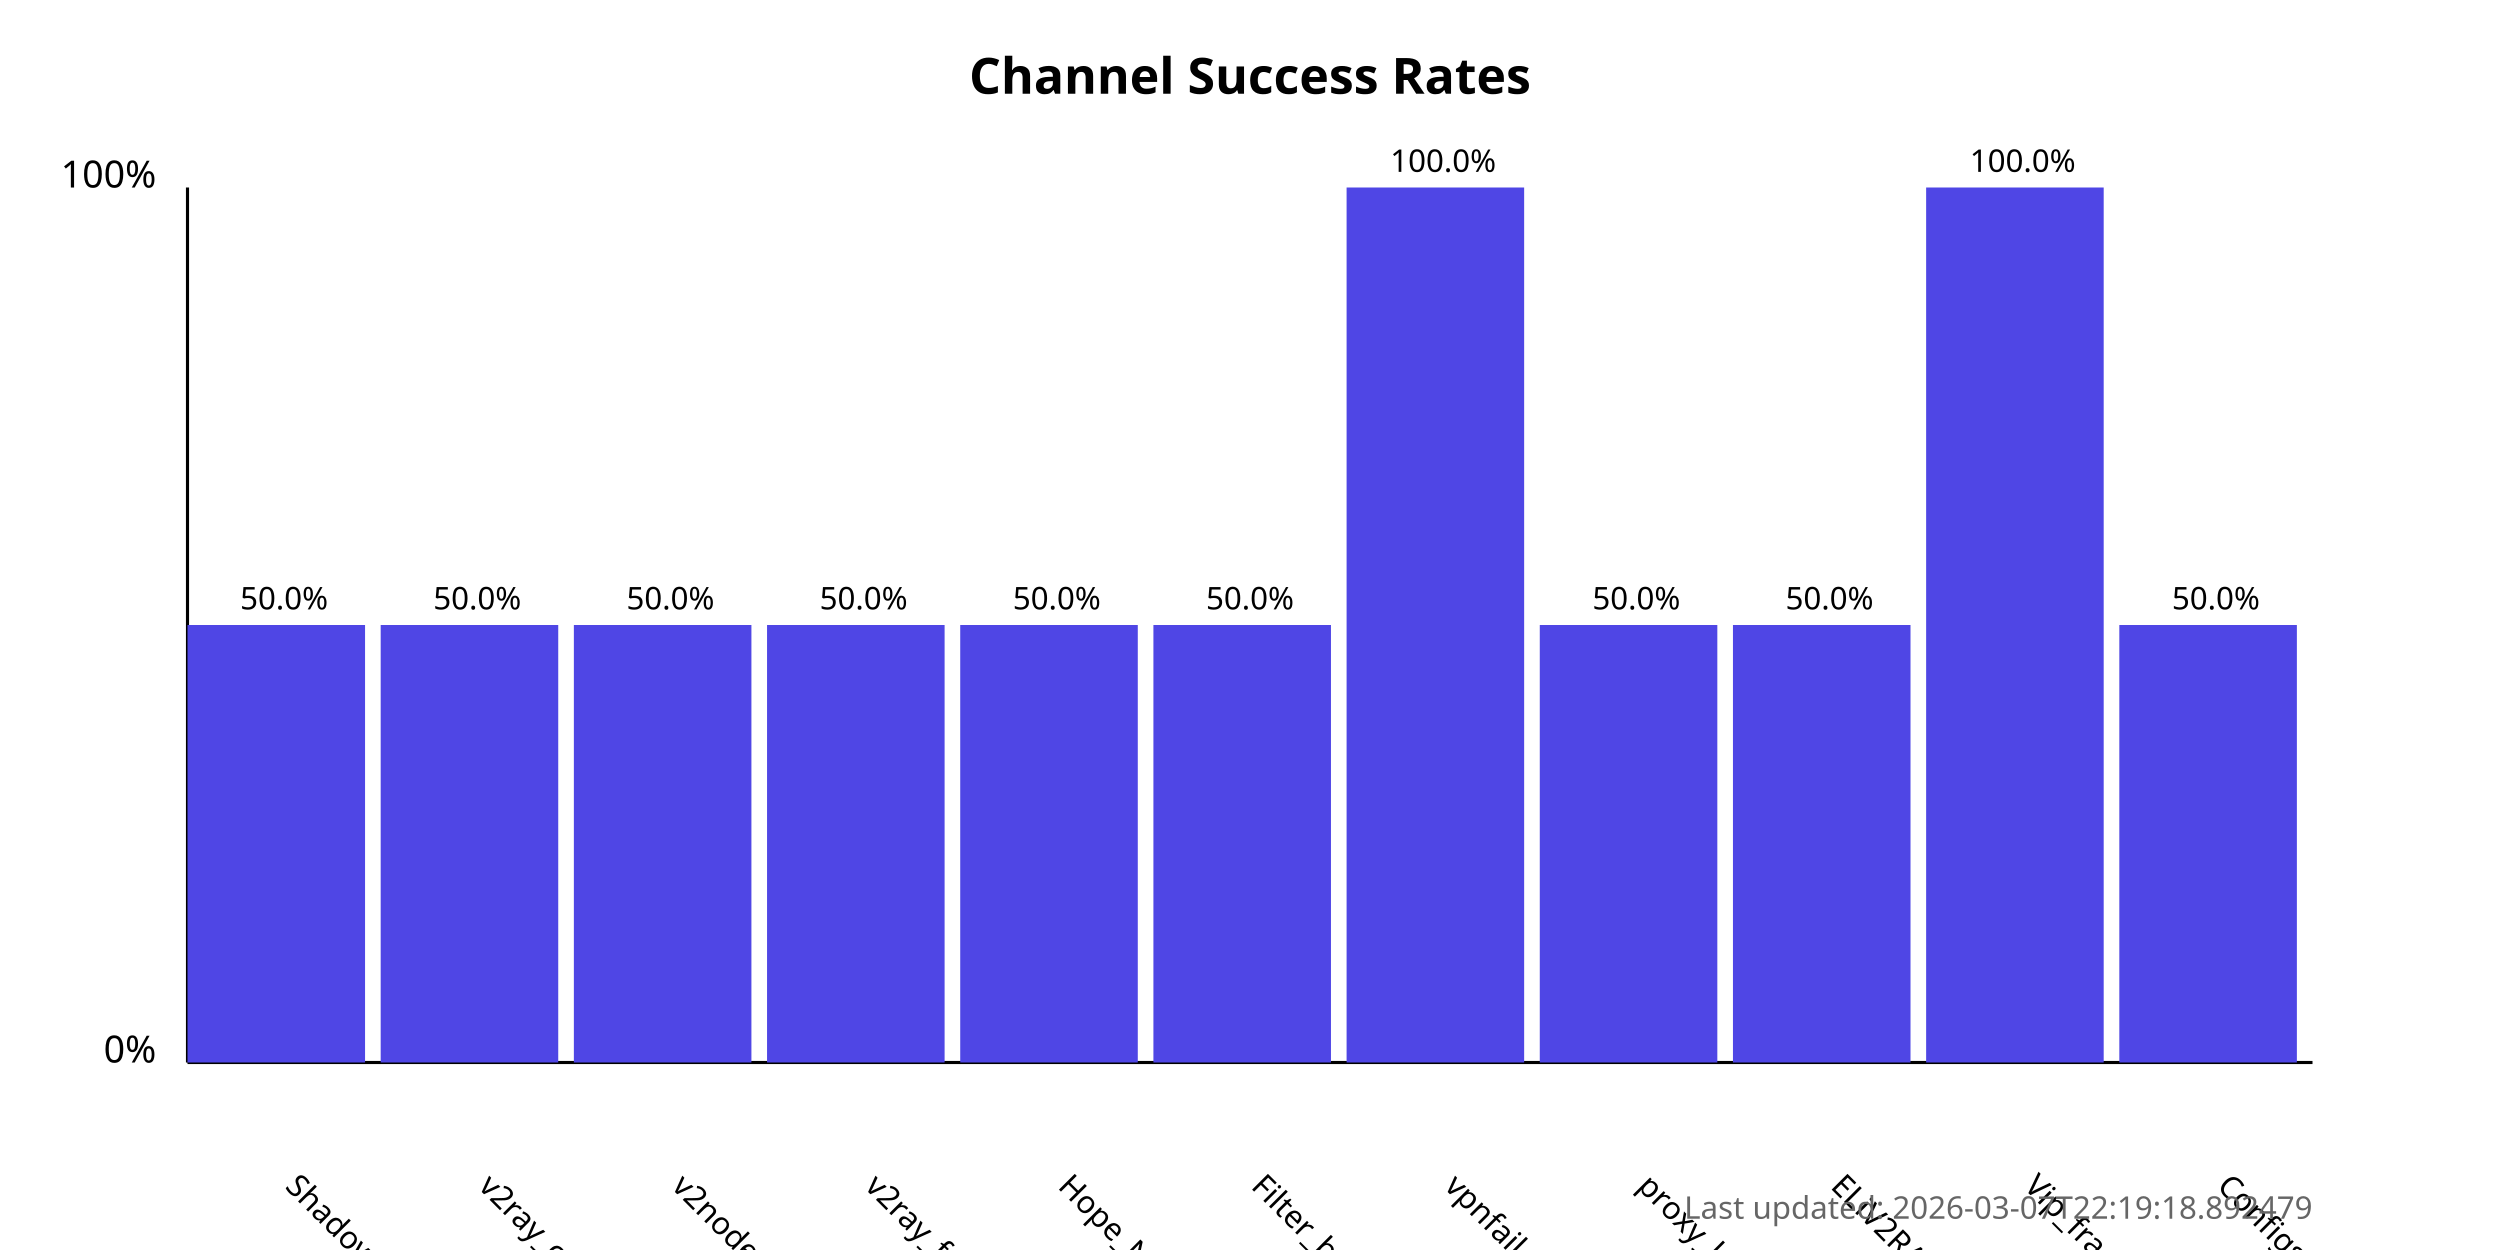
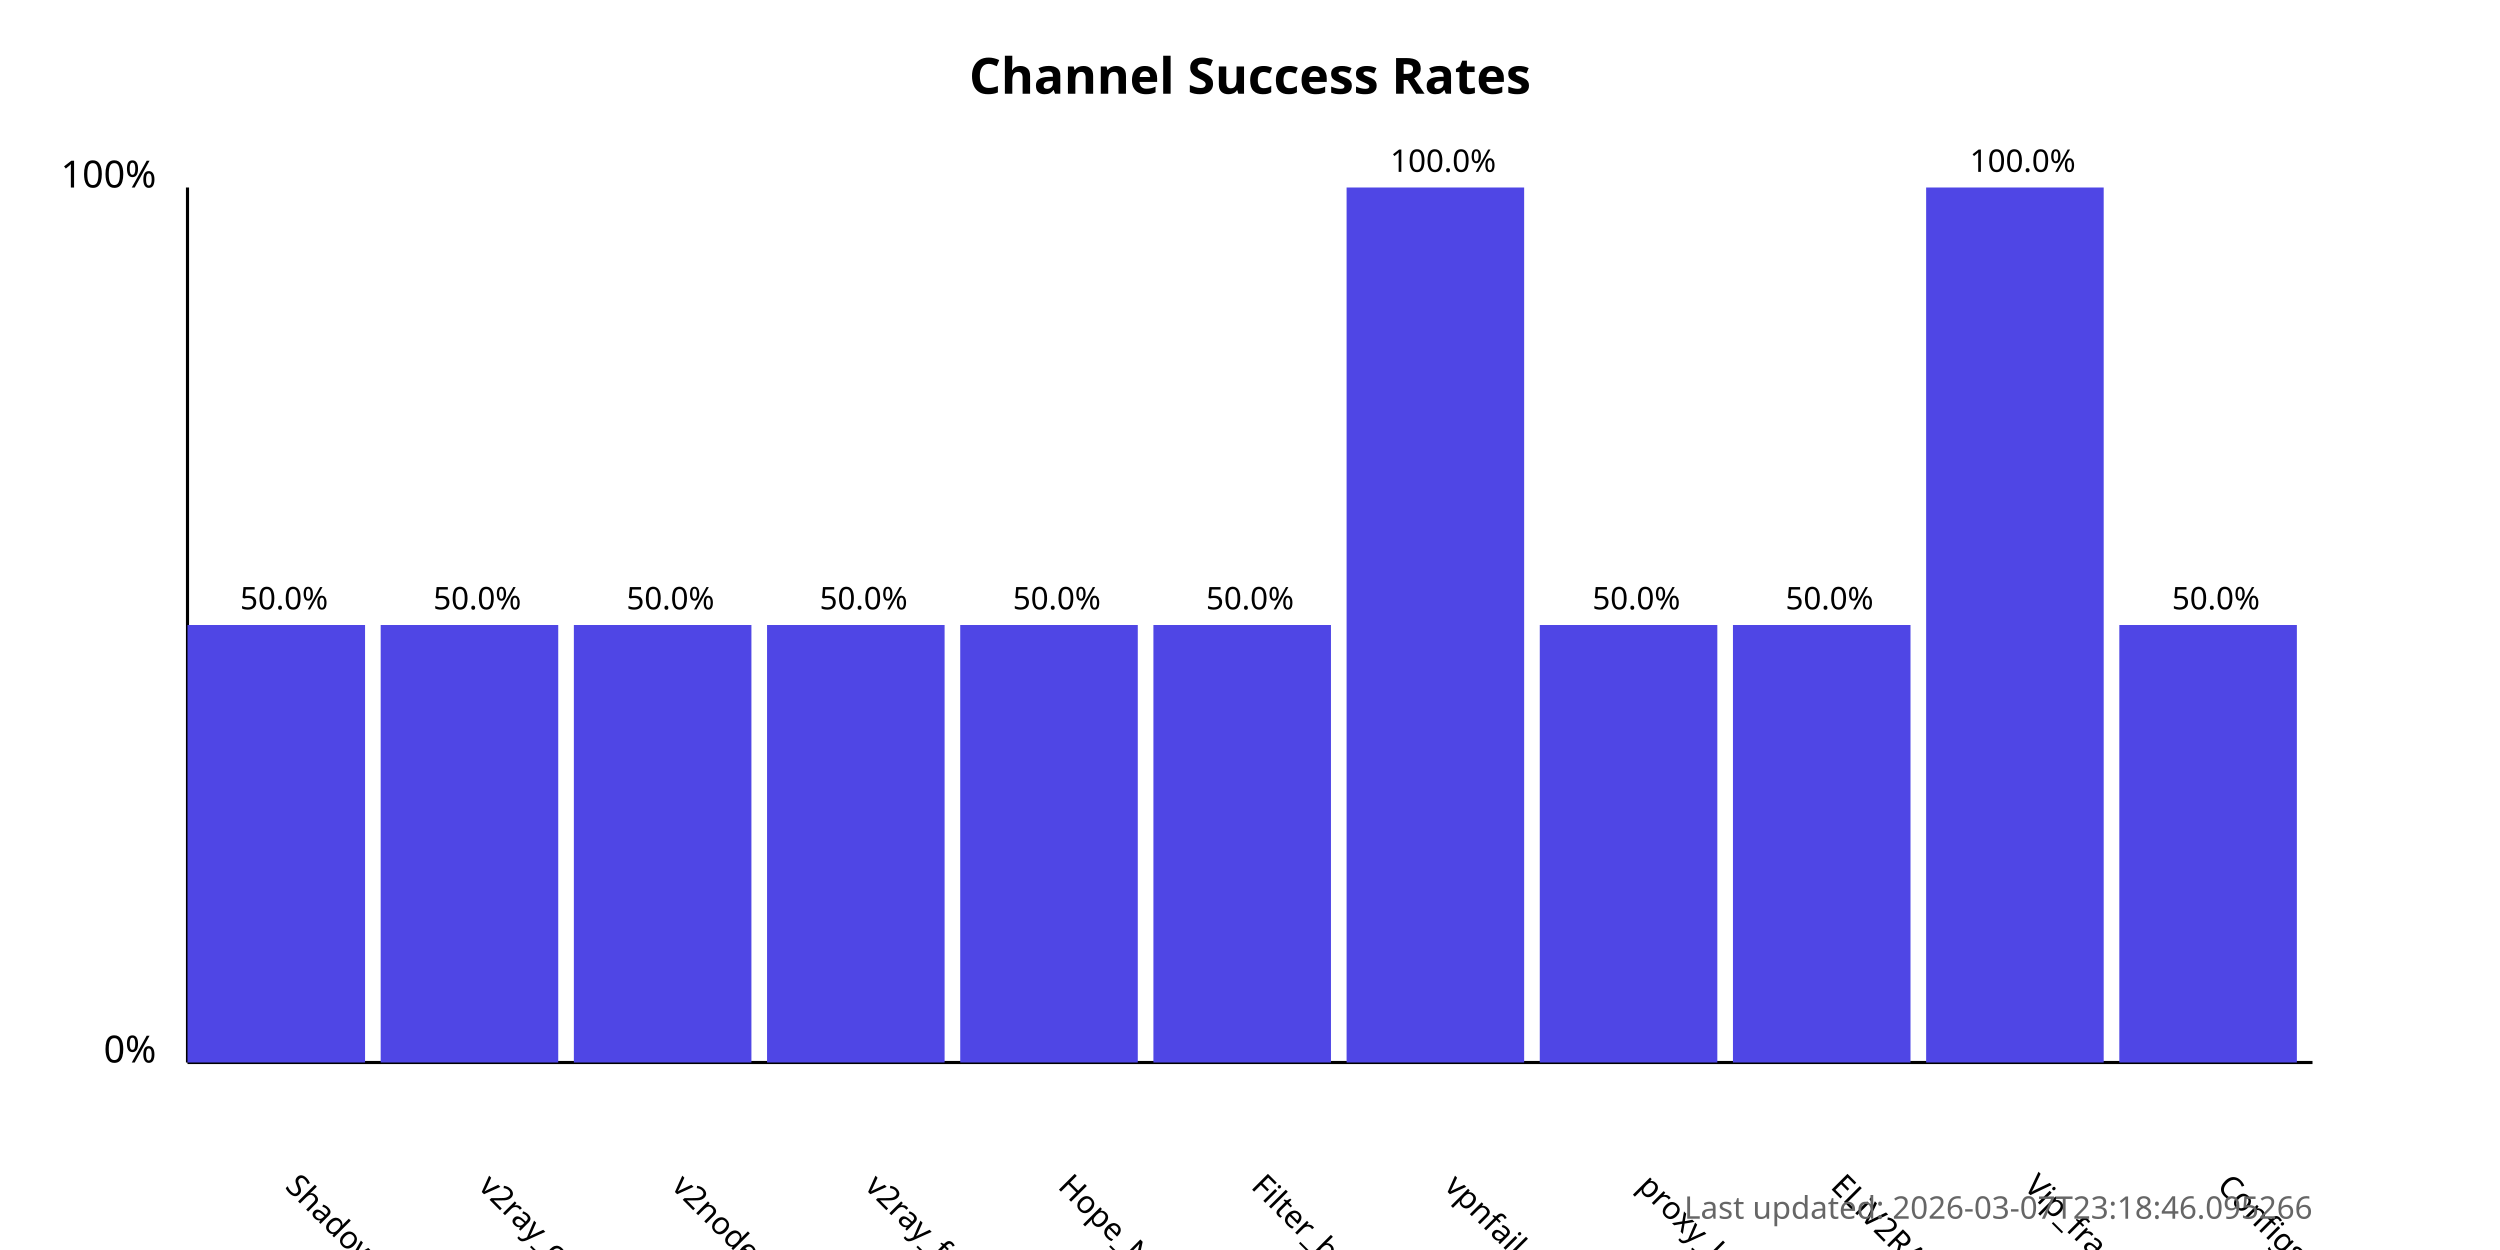
<svg xmlns="http://www.w3.org/2000/svg" width="800" height="400">
  <style>
            .chart-title { font: bold 16px sans-serif; }
            .axis-label { font: 12px sans-serif; }
            .tick-label { font: 10px sans-serif; }
            .bar { fill: #4f46e5; }
            .bar:hover { fill: #6366f1; }
            .timestamp { font: 10px sans-serif; fill: #666; }
        </style>
  <text x="400.0" y="30" text-anchor="middle" class="chart-title">
            Channel Success Rates
        </text>
  <line x1="60" y1="340" x2="60" y2="60" stroke="black" stroke-width="1" />
  <line x1="60" y1="340" x2="740" y2="340" stroke="black" stroke-width="1" />
  <text x="50" y="340" text-anchor="end" class="axis-label">0%</text>
  <text x="50" y="60" text-anchor="end" class="axis-label">100%</text>
  <g>
    <rect x="60" y="200.0" width="56.818" height="140.0" class="bar" />
    <text x="90.909" y="380" transform="rotate(45, 90.90909, 380)" text-anchor="start" class="tick-label">
                ShadowProxy66
            </text>
    <text x="90.909" y="195.0" text-anchor="middle" class="tick-label">
                50.0%
            </text>
  </g>
  <g>
    <rect x="121.818" y="200.0" width="56.818" height="140.0" class="bar" />
    <text x="152.727" y="380" transform="rotate(45, 152.7273, 380)" text-anchor="start" class="tick-label">
                v2ray_configs_pool
            </text>
    <text x="152.727" y="195.0" text-anchor="middle" class="tick-label">
                50.0%
            </text>
  </g>
  <g>
    <rect x="183.636" y="200.0" width="56.818" height="140.0" class="bar" />
    <text x="214.545" y="380" transform="rotate(45, 214.5455, 380)" text-anchor="start" class="tick-label">
                v2nodes
            </text>
    <text x="214.545" y="195.0" text-anchor="middle" class="tick-label">
                50.0%
            </text>
  </g>
  <g>
    <rect x="245.455" y="200.0" width="56.818" height="140.0" class="bar" />
    <text x="276.364" y="380" transform="rotate(45, 276.3636, 380)" text-anchor="start" class="tick-label">
                v2ray_free_conf
            </text>
    <text x="276.364" y="195.0" text-anchor="middle" class="tick-label">
                50.0%
            </text>
  </g>
  <g>
    <rect x="307.273" y="200.0" width="56.818" height="140.0" class="bar" />
    <text x="338.182" y="380" transform="rotate(45, 338.1818, 380)" text-anchor="start" class="tick-label">
                Hope_Net
            </text>
    <text x="338.182" y="195.0" text-anchor="middle" class="tick-label">
                50.0%
            </text>
  </g>
  <g>
    <rect x="369.091" y="200.0" width="56.818" height="140.0" class="bar" />
    <text x="400.0" y="380" transform="rotate(45, 400.0, 380)" text-anchor="start" class="tick-label">
                Filter_breaker
            </text>
    <text x="400.0" y="195.0" text-anchor="middle" class="tick-label">
                50.0%
            </text>
  </g>
  <g>
    <rect x="430.909" y="60.0" width="56.818" height="280.0" class="bar" />
    <text x="461.818" y="380" transform="rotate(45, 461.8182, 380)" text-anchor="start" class="tick-label">
                vpnfail_vless
            </text>
    <text x="461.818" y="55.0" text-anchor="middle" class="tick-label">
                100.0%
            </text>
  </g>
  <g>
    <rect x="492.727" y="200.0" width="56.818" height="140.0" class="bar" />
    <text x="523.636" y="380" transform="rotate(45, 523.6364, 380)" text-anchor="start" class="tick-label">
                proxy_kafee
            </text>
    <text x="523.636" y="195.0" text-anchor="middle" class="tick-label">
                50.0%
            </text>
  </g>
  <g>
    <rect x="554.545" y="200.0" width="56.818" height="140.0" class="bar" />
    <text x="585.455" y="380" transform="rotate(45, 585.4545, 380)" text-anchor="start" class="tick-label">
                ELiV2RAY
            </text>
    <text x="585.455" y="195.0" text-anchor="middle" class="tick-label">
                50.0%
            </text>
  </g>
  <g>
    <rect x="616.364" y="60.0" width="56.818" height="280.0" class="bar" />
    <text x="647.273" y="380" transform="rotate(45, 647.2727, 380)" text-anchor="start" class="tick-label">
                Vip_fragment_v2ray
            </text>
    <text x="647.273" y="55.0" text-anchor="middle" class="tick-label">
                100.0%
            </text>
  </g>
  <g>
    <rect x="678.182" y="200.0" width="56.818" height="140.0" class="bar" />
    <text x="709.091" y="380" transform="rotate(45, 709.0909, 380)" text-anchor="start" class="tick-label">
                ConfigsHubPlus
            </text>
    <text x="709.091" y="195.0" text-anchor="middle" class="tick-label">
                50.0%
            </text>
  </g>
  <text x="740" y="390" text-anchor="end" class="timestamp">
-             Last updated: 2026-03-07T22:19:18.892479
+             Last updated: 2026-03-07T23:18:46.095266
        </text>
</svg>
